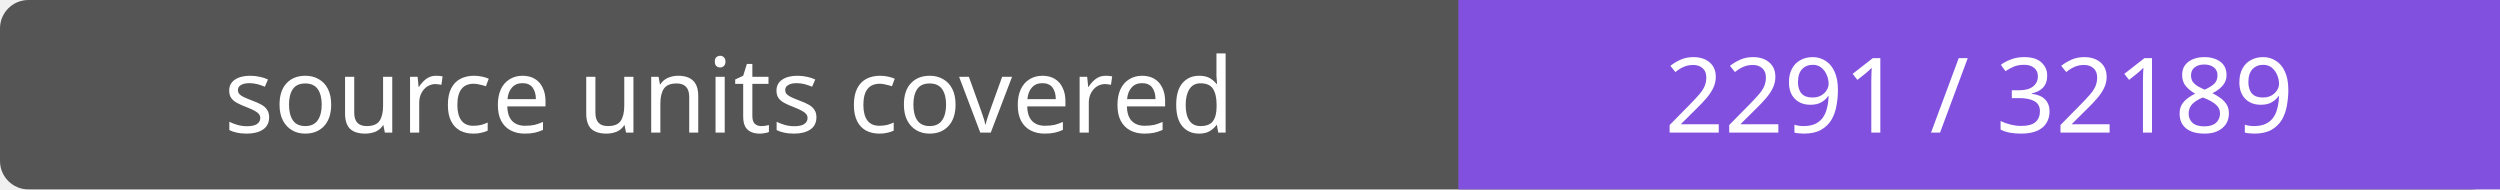
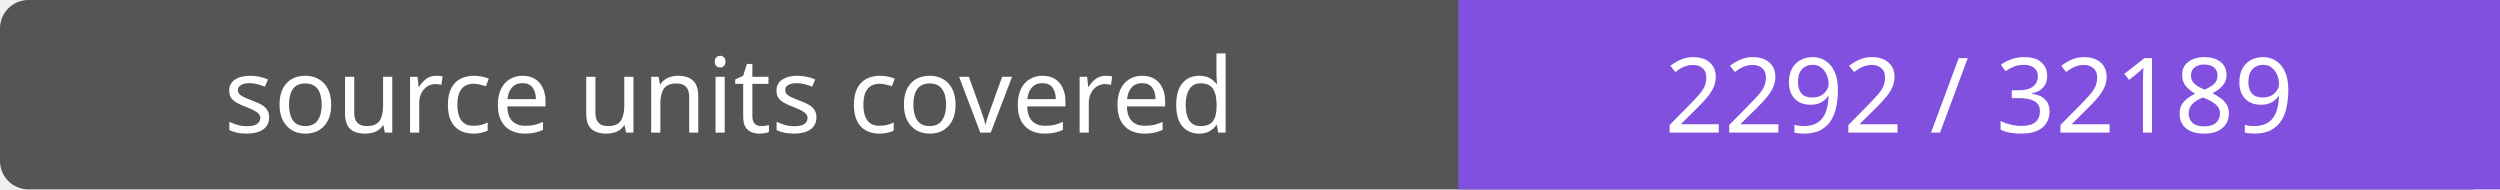
- <svg xmlns="http://www.w3.org/2000/svg" width="264" height="20" role="img" aria-label="source units covered: 2291 / 32189">
+ <svg xmlns="http://www.w3.org/2000/svg" width="264" height="20" role="img" aria-label="source units covered: 2292 / 32189">
  <rect width="264" height="20" rx="3" fill="#555" />
  <path fill="#8250df" d="M154 0h110v20H154z" />
  <g fill="#fff" text-anchor="middle" font-family="Verdana,sans-serif" font-size="11">
    <text x="77.0" y="14">source units covered</text>
-     <text x="209.0" y="14">2291 / 32189</text>
+     <text x="209.0" y="14">2292 / 32189</text>
  </g>
</svg>
